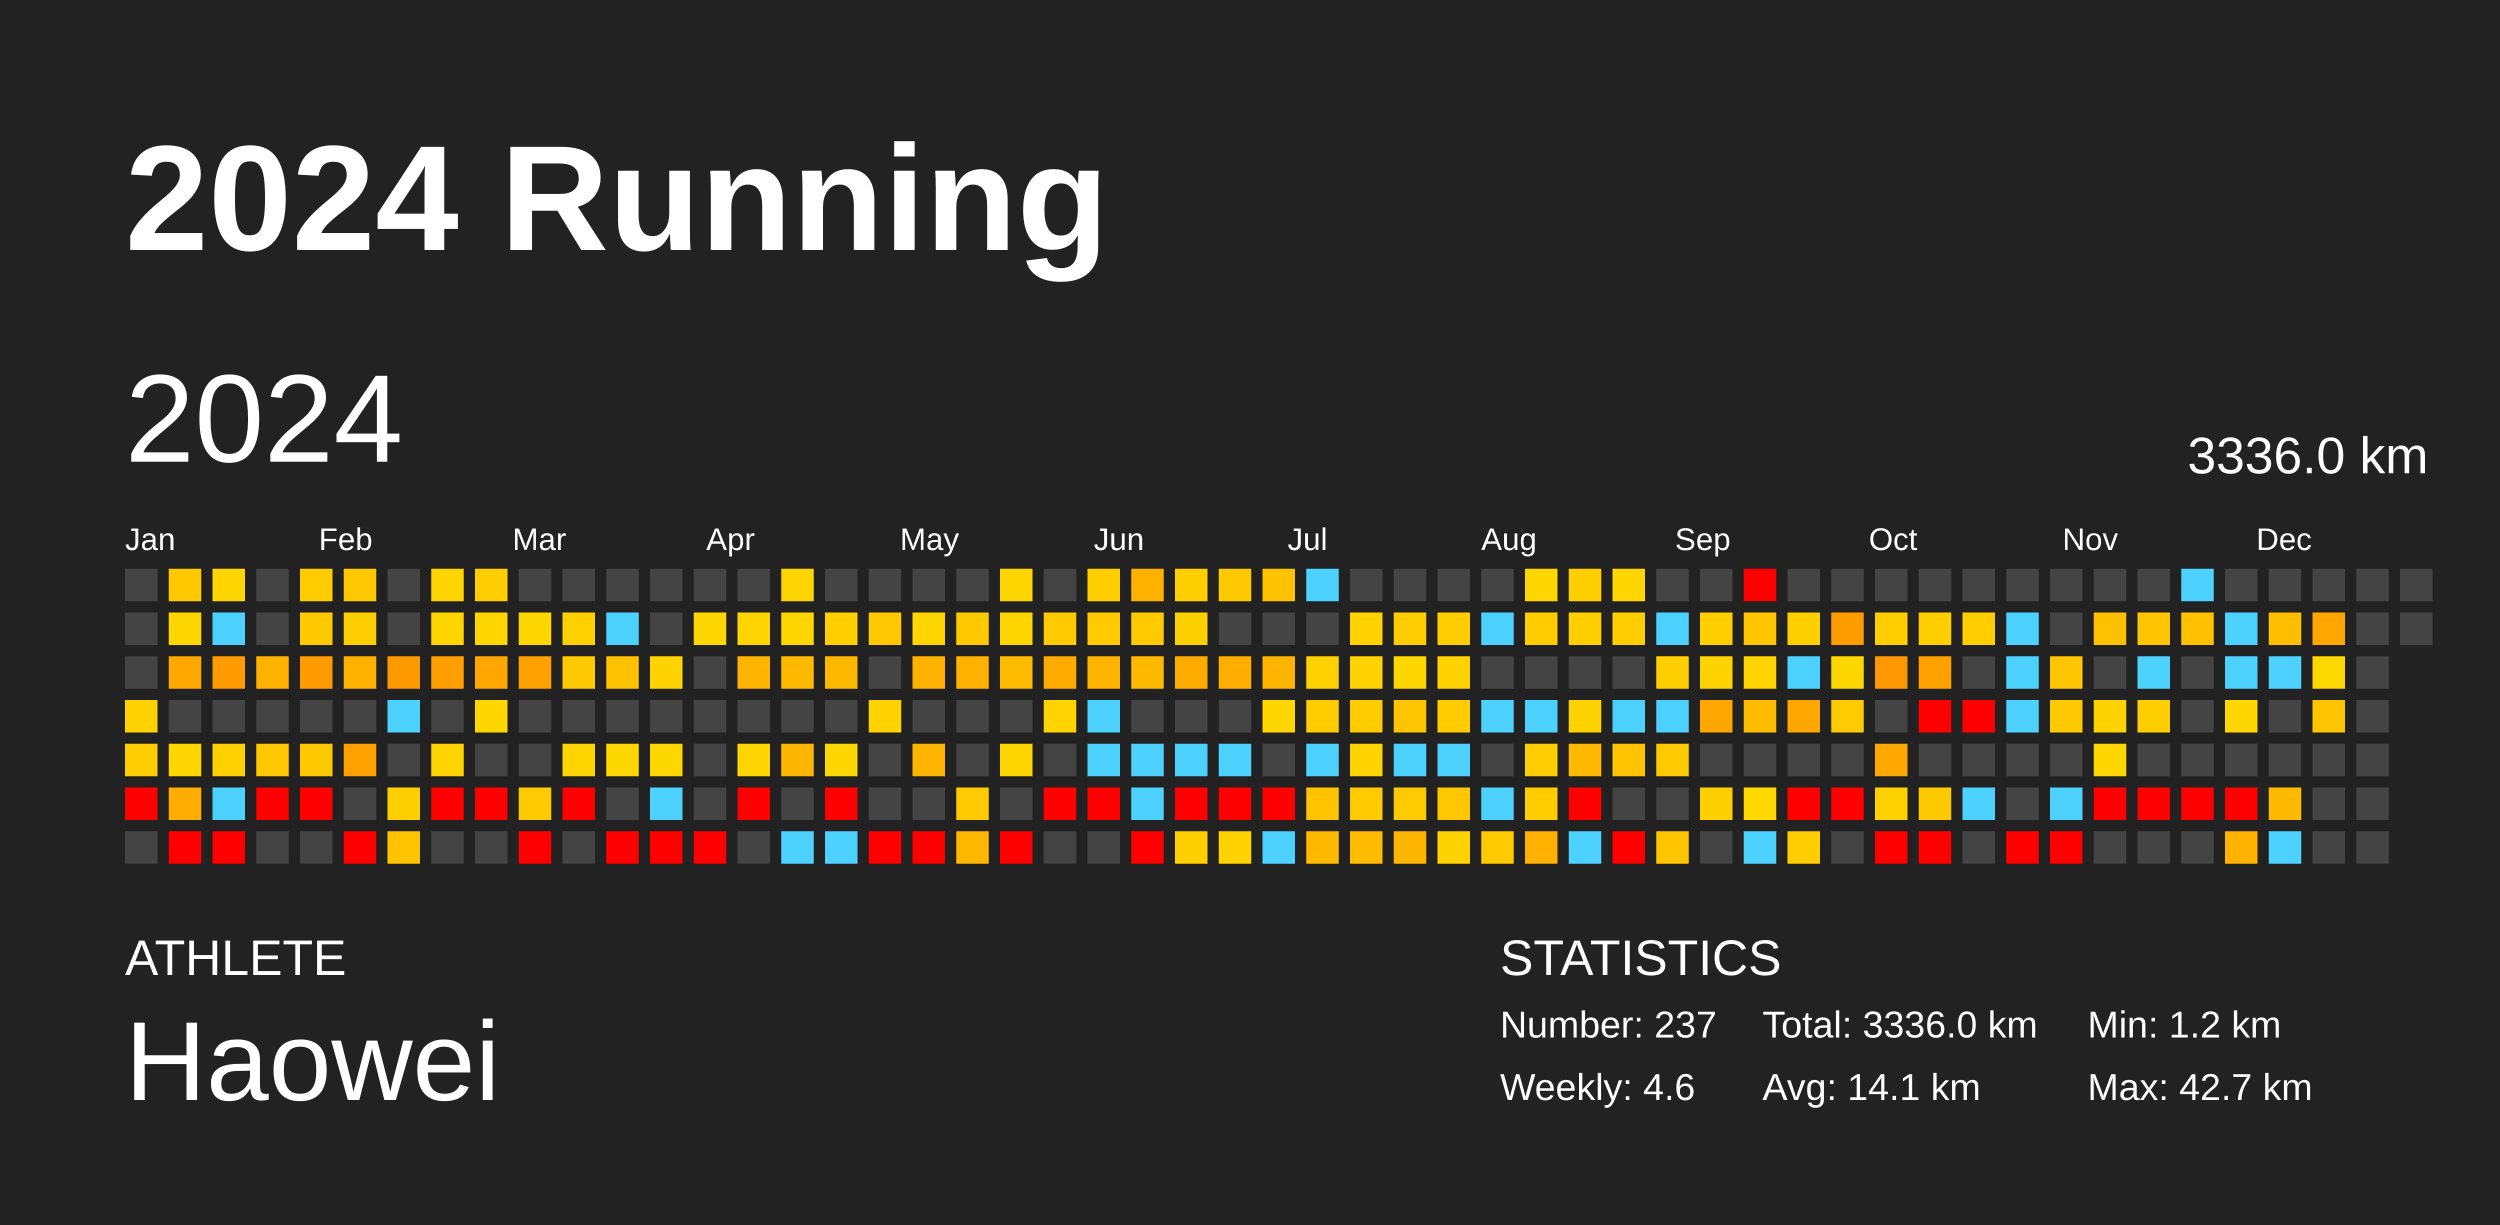
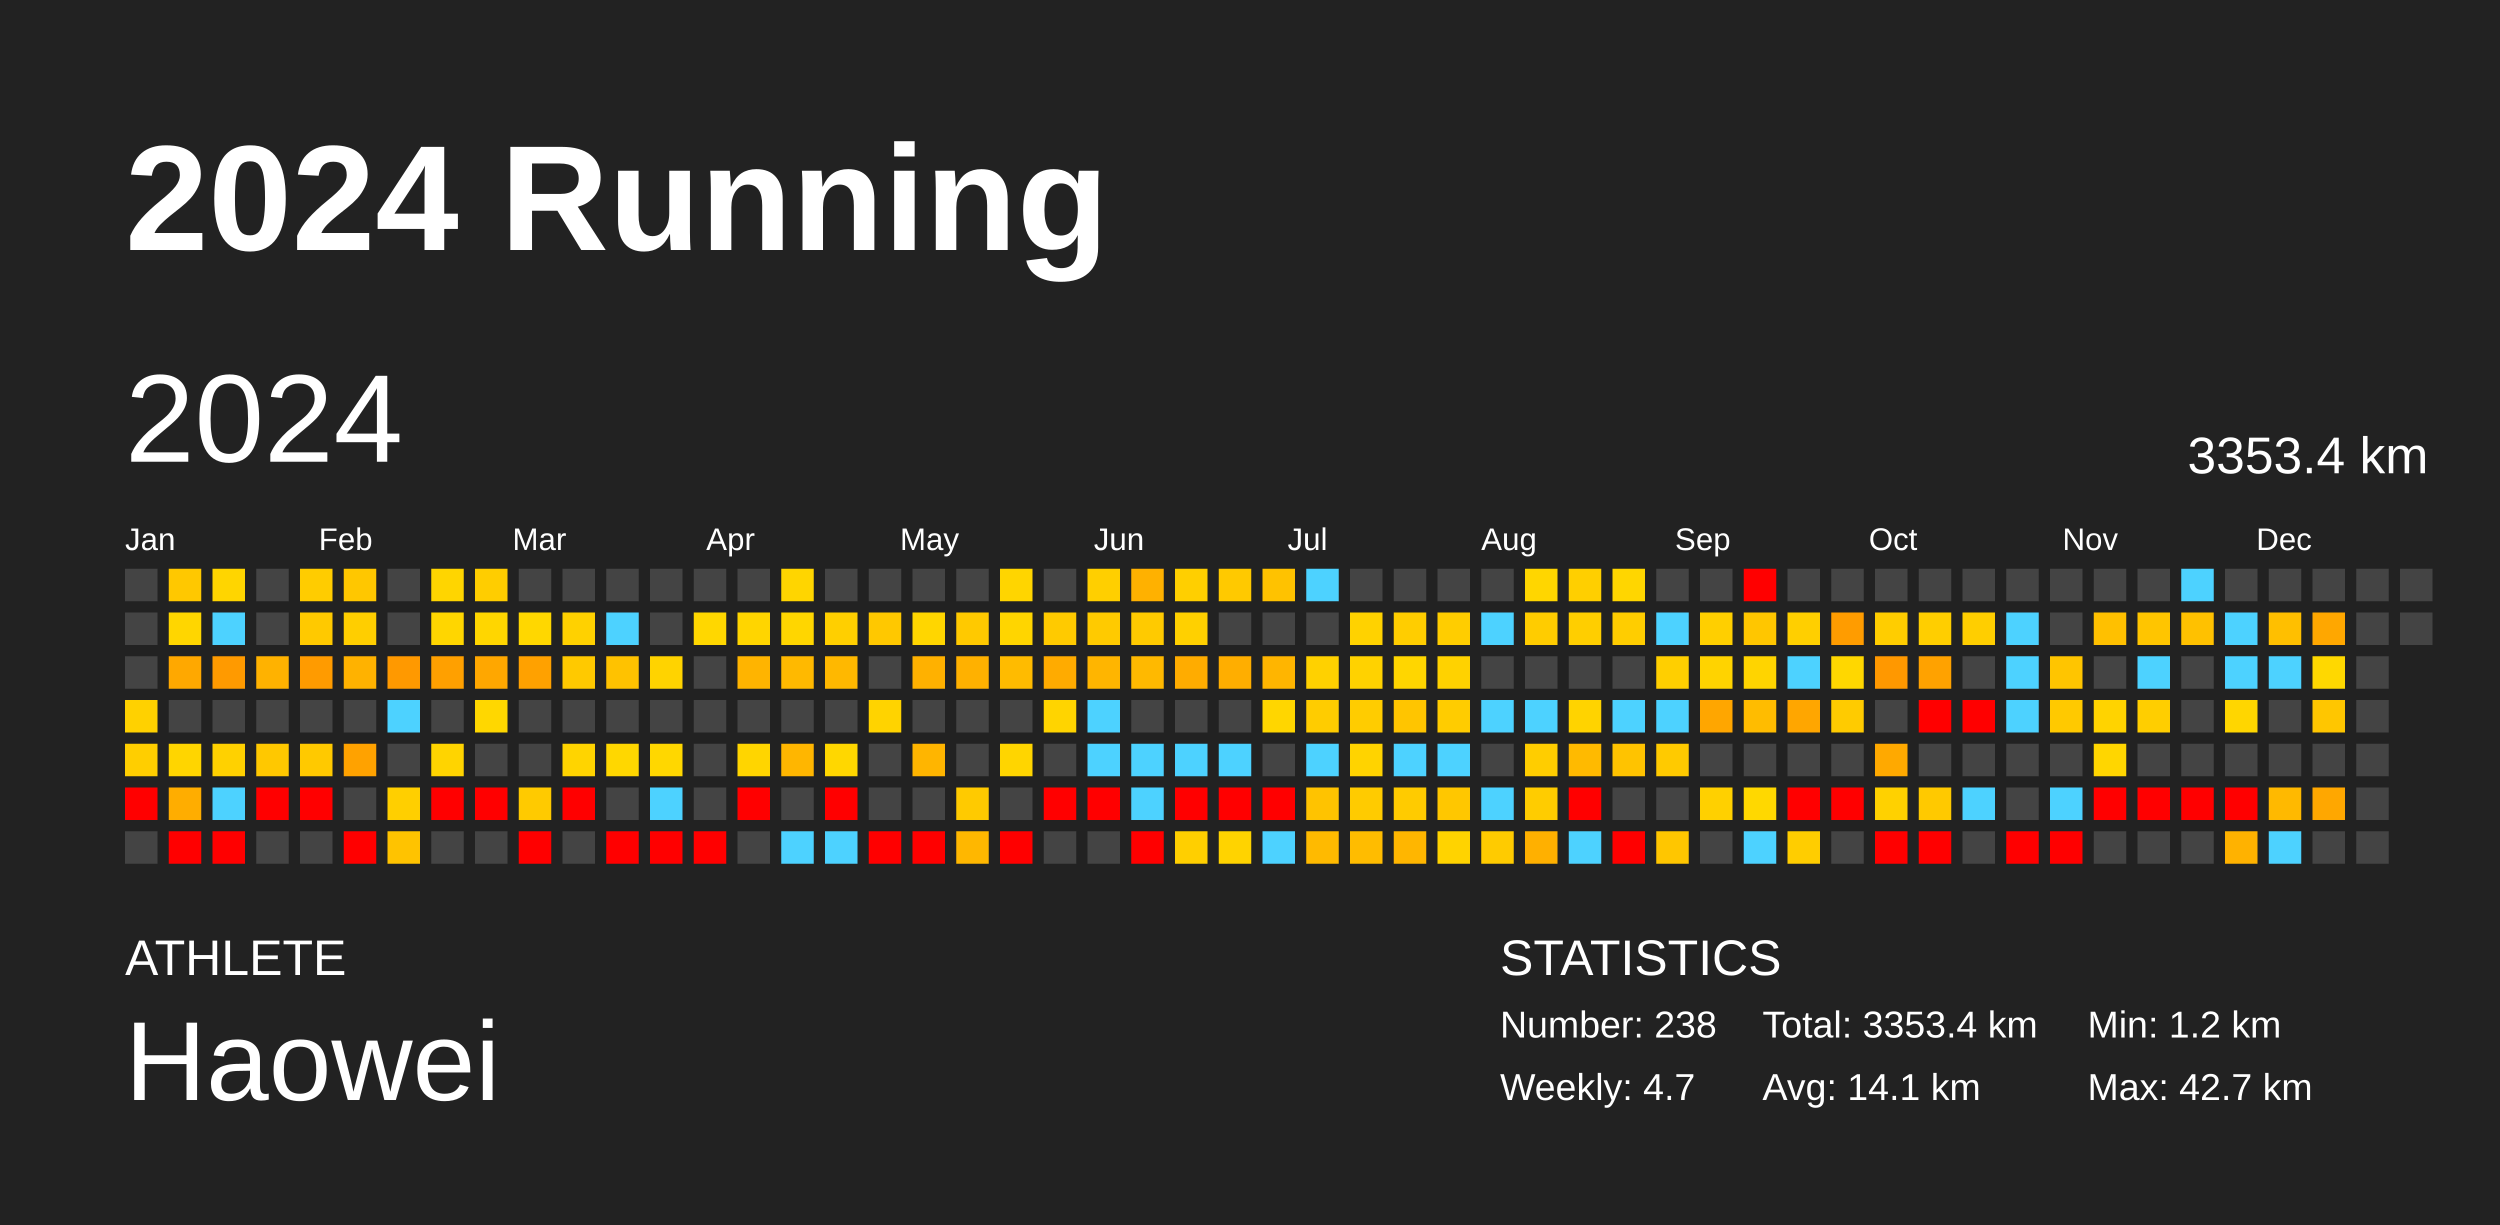
<svg xmlns="http://www.w3.org/2000/svg" baseProfile="full" height="98mm" version="1.1" viewBox="0,0,200,98" width="200mm">
  <defs />
  <rect fill="#222222" height="98" width="200" x="0" y="0" />
  <text fill="#FFFFFF" style="font-size:12px; font-family:Arial; font-weight:bold;" x="10" y="20">2024 Running</text>
  <text fill="#FFFFFF" style="font-size:4px; font-family:Arial" x="10" y="78">ATHLETE</text>
  <text fill="#FFFFFF" style="font-size:9px; font-family:Arial" x="10" y="88">Haowei</text>
  <text fill="#FFFFFF" style="font-size:4px; font-family:Arial" x="120" y="78">STATISTICS</text>
-   <text fill="#FFFFFF" style="font-size:3px; font-family:Arial" x="120" y="83">Number: 237</text>
-   <text fill="#FFFFFF" style="font-size:3px; font-family:Arial" x="120" y="88">Weekly: 4.6</text>
-   <text fill="#FFFFFF" style="font-size:3px; font-family:Arial" x="141" y="83">Total: 3336.0 km</text>
+   <text fill="#FFFFFF" style="font-size:3px; font-family:Arial" x="120" y="83">Number: 238</text>
+   <text fill="#FFFFFF" style="font-size:3px; font-family:Arial" x="120" y="88">Weekly: 4.7</text>
+   <text fill="#FFFFFF" style="font-size:3px; font-family:Arial" x="141" y="83">Total: 3353.4 km</text>
  <text fill="#FFFFFF" style="font-size:3px; font-family:Arial" x="141" y="88">Avg: 14.1 km</text>
  <text fill="#FFFFFF" style="font-size:3px; font-family:Arial" x="167" y="83">Min: 1.2 km</text>
  <text fill="#FFFFFF" style="font-size:3px; font-family:Arial" x="167" y="88">Max: 42.7 km</text>
  <text dominant-baseline="hanging" fill="#FFFFFF" style="font-size:10.0px; font-family:Arial;" x="10" y="30">2024</text>
-   <text dominant-baseline="hanging" fill="#FFFFFF" style="font-size:4.125px; font-family:Arial;" x="175" y="35">3336.0 km</text>
+   <text dominant-baseline="hanging" fill="#FFFFFF" style="font-size:4.125px; font-family:Arial;" x="175" y="35">3353.4 km</text>
  <text fill="#FFFFFF" style="font-size:2.5px; font-family:Arial" x="10.0" y="44">Jan</text>
  <text fill="#FFFFFF" style="font-size:2.5px; font-family:Arial" x="25.5" y="44">Feb</text>
  <text fill="#FFFFFF" style="font-size:2.5px; font-family:Arial" x="41.0" y="44">Mar</text>
  <text fill="#FFFFFF" style="font-size:2.5px; font-family:Arial" x="56.5" y="44">Apr</text>
  <text fill="#FFFFFF" style="font-size:2.5px; font-family:Arial" x="72.0" y="44">May</text>
  <text fill="#FFFFFF" style="font-size:2.5px; font-family:Arial" x="87.5" y="44">Jun</text>
  <text fill="#FFFFFF" style="font-size:2.5px; font-family:Arial" x="103.0" y="44">Jul</text>
  <text fill="#FFFFFF" style="font-size:2.5px; font-family:Arial" x="118.5" y="44">Aug</text>
  <text fill="#FFFFFF" style="font-size:2.5px; font-family:Arial" x="134.0" y="44">Sep</text>
  <text fill="#FFFFFF" style="font-size:2.5px; font-family:Arial" x="149.5" y="44">Oct</text>
  <text fill="#FFFFFF" style="font-size:2.5px; font-family:Arial" x="165.0" y="44">Nov</text>
  <text fill="#FFFFFF" style="font-size:2.5px; font-family:Arial" x="180.5" y="44">Dec</text>
  <rect fill="#444444" height="2.6" width="2.6" x="10.0" y="45.5" />
  <rect fill="#444444" height="2.6" width="2.6" x="10.0" y="49.0" />
  <rect fill="#444444" height="2.6" width="2.6" x="10.0" y="52.5" />
  <rect fill="#ffd100" height="2.6" width="2.6" x="10.0" y="56.0" />
  <rect fill="#ffce00" height="2.6" width="2.6" x="10.0" y="59.5" />
  <rect fill="red" height="2.6" width="2.6" x="10.0" y="63.0" />
  <rect fill="#444444" height="2.6" width="2.6" x="10.0" y="66.5" />
  <rect fill="#ffc800" height="2.6" width="2.6" x="13.5" y="45.5" />
  <rect fill="#ffd600" height="2.6" width="2.6" x="13.5" y="49.0" />
  <rect fill="#ffa800" height="2.6" width="2.6" x="13.5" y="52.5" />
  <rect fill="#444444" height="2.6" width="2.6" x="13.5" y="56.0" />
  <rect fill="#ffd500" height="2.6" width="2.6" x="13.5" y="59.5" />
  <rect fill="#ffad00" height="2.6" width="2.6" x="13.5" y="63.0" />
  <rect fill="red" height="2.6" width="2.6" x="13.5" y="66.5" />
  <rect fill="#ffd500" height="2.6" width="2.6" x="17.0" y="45.5" />
  <rect fill="#4dd2ff" height="2.6" width="2.6" x="17.0" y="49.0" />
  <rect fill="#ff9a00" height="2.6" width="2.6" x="17.0" y="52.5" />
  <rect fill="#444444" height="2.6" width="2.6" x="17.0" y="56.0" />
  <rect fill="#ffd100" height="2.6" width="2.6" x="17.0" y="59.5" />
  <rect fill="#4dd2ff" height="2.6" width="2.6" x="17.0" y="63.0" />
  <rect fill="red" height="2.6" width="2.6" x="17.0" y="66.5" />
  <rect fill="#444444" height="2.6" width="2.6" x="20.5" y="45.5" />
  <rect fill="#444444" height="2.6" width="2.6" x="20.5" y="49.0" />
  <rect fill="#ffb200" height="2.6" width="2.6" x="20.5" y="52.5" />
  <rect fill="#444444" height="2.6" width="2.6" x="20.5" y="56.0" />
  <rect fill="#ffc800" height="2.6" width="2.6" x="20.5" y="59.5" />
  <rect fill="red" height="2.6" width="2.6" x="20.5" y="63.0" />
  <rect fill="#444444" height="2.6" width="2.6" x="20.5" y="66.5" />
  <rect fill="#ffcc00" height="2.6" width="2.6" x="24.0" y="45.5" />
  <rect fill="#ffc900" height="2.6" width="2.6" x="24.0" y="49.0" />
  <rect fill="#ff9b00" height="2.6" width="2.6" x="24.0" y="52.5" />
  <rect fill="#444444" height="2.6" width="2.6" x="24.0" y="56.0" />
  <rect fill="#ffc900" height="2.6" width="2.6" x="24.0" y="59.5" />
  <rect fill="red" height="2.6" width="2.6" x="24.0" y="63.0" />
  <rect fill="#444444" height="2.6" width="2.6" x="24.0" y="66.5" />
  <rect fill="#ffc700" height="2.6" width="2.6" x="27.5" y="45.5" />
  <rect fill="#ffce00" height="2.6" width="2.6" x="27.5" y="49.0" />
  <rect fill="#ffb200" height="2.6" width="2.6" x="27.5" y="52.5" />
  <rect fill="#444444" height="2.6" width="2.6" x="27.5" y="56.0" />
  <rect fill="#ffa200" height="2.6" width="2.6" x="27.5" y="59.5" />
  <rect fill="#444444" height="2.6" width="2.6" x="27.5" y="63.0" />
  <rect fill="red" height="2.6" width="2.6" x="27.5" y="66.5" />
  <rect fill="#444444" height="2.6" width="2.6" x="31.0" y="45.5" />
  <rect fill="#444444" height="2.6" width="2.6" x="31.0" y="49.0" />
  <rect fill="#ff9900" height="2.6" width="2.6" x="31.0" y="52.5" />
  <rect fill="#4dd2ff" height="2.6" width="2.6" x="31.0" y="56.0" />
  <rect fill="#444444" height="2.6" width="2.6" x="31.0" y="59.5" />
  <rect fill="#ffcf00" height="2.6" width="2.6" x="31.0" y="63.0" />
  <rect fill="#ffc300" height="2.6" width="2.6" x="31.0" y="66.5" />
  <rect fill="#ffd500" height="2.6" width="2.6" x="34.5" y="45.5" />
  <rect fill="#ffd600" height="2.6" width="2.6" x="34.5" y="49.0" />
  <rect fill="#ffa000" height="2.6" width="2.6" x="34.5" y="52.5" />
  <rect fill="#444444" height="2.6" width="2.6" x="34.5" y="56.0" />
  <rect fill="#ffd400" height="2.6" width="2.6" x="34.5" y="59.5" />
  <rect fill="red" height="2.6" width="2.6" x="34.5" y="63.0" />
  <rect fill="#444444" height="2.6" width="2.6" x="34.5" y="66.5" />
  <rect fill="#ffcd00" height="2.6" width="2.6" x="38.0" y="45.5" />
  <rect fill="#ffd600" height="2.6" width="2.6" x="38.0" y="49.0" />
  <rect fill="#ffa700" height="2.6" width="2.6" x="38.0" y="52.5" />
  <rect fill="#ffd700" height="2.6" width="2.6" x="38.0" y="56.0" />
  <rect fill="#444444" height="2.6" width="2.6" x="38.0" y="59.5" />
  <rect fill="red" height="2.6" width="2.6" x="38.0" y="63.0" />
  <rect fill="#444444" height="2.6" width="2.6" x="38.0" y="66.5" />
  <rect fill="#444444" height="2.6" width="2.6" x="41.5" y="45.5" />
  <rect fill="#ffd700" height="2.6" width="2.6" x="41.5" y="49.0" />
  <rect fill="#ffa100" height="2.6" width="2.6" x="41.5" y="52.5" />
  <rect fill="#444444" height="2.6" width="2.6" x="41.5" y="56.0" />
  <rect fill="#444444" height="2.6" width="2.6" x="41.5" y="59.5" />
  <rect fill="#ffca00" height="2.6" width="2.6" x="41.5" y="63.0" />
  <rect fill="red" height="2.6" width="2.6" x="41.5" y="66.5" />
  <rect fill="#444444" height="2.6" width="2.6" x="45.0" y="45.5" />
  <rect fill="#ffd100" height="2.6" width="2.6" x="45.0" y="49.0" />
  <rect fill="#ffc900" height="2.6" width="2.6" x="45.0" y="52.5" />
  <rect fill="#444444" height="2.6" width="2.6" x="45.0" y="56.0" />
  <rect fill="#ffd400" height="2.6" width="2.6" x="45.0" y="59.5" />
  <rect fill="red" height="2.6" width="2.6" x="45.0" y="63.0" />
  <rect fill="#444444" height="2.6" width="2.6" x="45.0" y="66.5" />
  <rect fill="#444444" height="2.6" width="2.6" x="48.5" y="45.5" />
  <rect fill="#4dd2ff" height="2.6" width="2.6" x="48.5" y="49.0" />
  <rect fill="#ffc200" height="2.6" width="2.6" x="48.5" y="52.5" />
  <rect fill="#444444" height="2.6" width="2.6" x="48.5" y="56.0" />
  <rect fill="#ffd700" height="2.6" width="2.6" x="48.5" y="59.5" />
  <rect fill="#444444" height="2.6" width="2.6" x="48.5" y="63.0" />
  <rect fill="red" height="2.6" width="2.6" x="48.5" y="66.5" />
  <rect fill="#444444" height="2.6" width="2.6" x="52.0" y="45.5" />
  <rect fill="#444444" height="2.6" width="2.6" x="52.0" y="49.0" />
  <rect fill="#ffd300" height="2.6" width="2.6" x="52.0" y="52.5" />
  <rect fill="#444444" height="2.6" width="2.6" x="52.0" y="56.0" />
  <rect fill="#ffd700" height="2.6" width="2.6" x="52.0" y="59.5" />
  <rect fill="#4dd2ff" height="2.6" width="2.6" x="52.0" y="63.0" />
  <rect fill="red" height="2.6" width="2.6" x="52.0" y="66.5" />
  <rect fill="#444444" height="2.6" width="2.6" x="55.5" y="45.5" />
  <rect fill="#ffd700" height="2.6" width="2.6" x="55.5" y="49.0" />
  <rect fill="#444444" height="2.6" width="2.6" x="55.5" y="52.5" />
  <rect fill="#444444" height="2.6" width="2.6" x="55.5" y="56.0" />
  <rect fill="#444444" height="2.6" width="2.6" x="55.5" y="59.5" />
  <rect fill="#444444" height="2.6" width="2.6" x="55.5" y="63.0" />
  <rect fill="red" height="2.6" width="2.6" x="55.5" y="66.5" />
  <rect fill="#444444" height="2.6" width="2.6" x="59.0" y="45.5" />
  <rect fill="#ffd500" height="2.6" width="2.6" x="59.0" y="49.0" />
  <rect fill="#ffb400" height="2.6" width="2.6" x="59.0" y="52.5" />
  <rect fill="#444444" height="2.6" width="2.6" x="59.0" y="56.0" />
  <rect fill="#ffd500" height="2.6" width="2.6" x="59.0" y="59.5" />
  <rect fill="red" height="2.6" width="2.6" x="59.0" y="63.0" />
  <rect fill="#444444" height="2.6" width="2.6" x="59.0" y="66.5" />
  <rect fill="#ffd500" height="2.6" width="2.6" x="62.5" y="45.5" />
  <rect fill="#ffd600" height="2.6" width="2.6" x="62.5" y="49.0" />
  <rect fill="#ffb900" height="2.6" width="2.6" x="62.5" y="52.5" />
  <rect fill="#444444" height="2.6" width="2.6" x="62.5" y="56.0" />
  <rect fill="#ffb600" height="2.6" width="2.6" x="62.5" y="59.5" />
  <rect fill="#444444" height="2.6" width="2.6" x="62.5" y="63.0" />
  <rect fill="#4dd2ff" height="2.6" width="2.6" x="62.5" y="66.5" />
  <rect fill="#444444" height="2.6" width="2.6" x="66.0" y="45.5" />
  <rect fill="#ffcf00" height="2.6" width="2.6" x="66.0" y="49.0" />
  <rect fill="#ffb800" height="2.6" width="2.6" x="66.0" y="52.5" />
  <rect fill="#444444" height="2.6" width="2.6" x="66.0" y="56.0" />
  <rect fill="#ffd700" height="2.6" width="2.6" x="66.0" y="59.5" />
  <rect fill="red" height="2.6" width="2.6" x="66.0" y="63.0" />
  <rect fill="#4dd2ff" height="2.6" width="2.6" x="66.0" y="66.5" />
  <rect fill="#444444" height="2.6" width="2.6" x="69.5" y="45.5" />
  <rect fill="#ffc800" height="2.6" width="2.6" x="69.5" y="49.0" />
  <rect fill="#444444" height="2.6" width="2.6" x="69.5" y="52.5" />
  <rect fill="#ffd300" height="2.6" width="2.6" x="69.5" y="56.0" />
  <rect fill="#444444" height="2.6" width="2.6" x="69.5" y="59.5" />
  <rect fill="#444444" height="2.6" width="2.6" x="69.5" y="63.0" />
  <rect fill="red" height="2.6" width="2.6" x="69.5" y="66.5" />
  <rect fill="#444444" height="2.6" width="2.6" x="73.0" y="45.5" />
  <rect fill="#ffd600" height="2.6" width="2.6" x="73.0" y="49.0" />
  <rect fill="#ffb100" height="2.6" width="2.6" x="73.0" y="52.5" />
  <rect fill="#444444" height="2.6" width="2.6" x="73.0" y="56.0" />
  <rect fill="#ffb500" height="2.6" width="2.6" x="73.0" y="59.5" />
  <rect fill="#444444" height="2.6" width="2.6" x="73.0" y="63.0" />
  <rect fill="red" height="2.6" width="2.6" x="73.0" y="66.5" />
  <rect fill="#444444" height="2.6" width="2.6" x="76.5" y="45.5" />
  <rect fill="#ffc900" height="2.6" width="2.6" x="76.5" y="49.0" />
  <rect fill="#ffb100" height="2.6" width="2.6" x="76.5" y="52.5" />
  <rect fill="#444444" height="2.6" width="2.6" x="76.5" y="56.0" />
  <rect fill="#444444" height="2.6" width="2.6" x="76.5" y="59.5" />
  <rect fill="#ffca00" height="2.6" width="2.6" x="76.5" y="63.0" />
  <rect fill="#ffb700" height="2.6" width="2.6" x="76.5" y="66.5" />
  <rect fill="#ffd500" height="2.6" width="2.6" x="80.0" y="45.5" />
  <rect fill="#ffd500" height="2.6" width="2.6" x="80.0" y="49.0" />
  <rect fill="#ffbb00" height="2.6" width="2.6" x="80.0" y="52.5" />
  <rect fill="#444444" height="2.6" width="2.6" x="80.0" y="56.0" />
  <rect fill="#ffd500" height="2.6" width="2.6" x="80.0" y="59.5" />
  <rect fill="#444444" height="2.6" width="2.6" x="80.0" y="63.0" />
  <rect fill="red" height="2.6" width="2.6" x="80.0" y="66.5" />
  <rect fill="#444444" height="2.6" width="2.6" x="83.5" y="45.5" />
  <rect fill="#ffca00" height="2.6" width="2.6" x="83.5" y="49.0" />
  <rect fill="#ffab00" height="2.6" width="2.6" x="83.5" y="52.5" />
  <rect fill="#ffd400" height="2.6" width="2.6" x="83.5" y="56.0" />
  <rect fill="#444444" height="2.6" width="2.6" x="83.5" y="59.5" />
  <rect fill="red" height="2.6" width="2.6" x="83.5" y="63.0" />
  <rect fill="#444444" height="2.6" width="2.6" x="83.5" y="66.5" />
  <rect fill="#ffcf00" height="2.6" width="2.6" x="87.0" y="45.5" />
  <rect fill="#ffca00" height="2.6" width="2.6" x="87.0" y="49.0" />
  <rect fill="#ffb500" height="2.6" width="2.6" x="87.0" y="52.5" />
  <rect fill="#4dd2ff" height="2.6" width="2.6" x="87.0" y="56.0" />
  <rect fill="#4dd2ff" height="2.6" width="2.6" x="87.0" y="59.5" />
  <rect fill="red" height="2.6" width="2.6" x="87.0" y="63.0" />
  <rect fill="#444444" height="2.6" width="2.6" x="87.0" y="66.5" />
  <rect fill="#ffb100" height="2.6" width="2.6" x="90.5" y="45.5" />
  <rect fill="#ffca00" height="2.6" width="2.6" x="90.5" y="49.0" />
  <rect fill="#ffb900" height="2.6" width="2.6" x="90.5" y="52.5" />
  <rect fill="#444444" height="2.6" width="2.6" x="90.5" y="56.0" />
  <rect fill="#4dd2ff" height="2.6" width="2.6" x="90.5" y="59.5" />
  <rect fill="#4dd2ff" height="2.6" width="2.6" x="90.5" y="63.0" />
  <rect fill="red" height="2.6" width="2.6" x="90.5" y="66.5" />
  <rect fill="#ffcf00" height="2.6" width="2.6" x="94.0" y="45.5" />
  <rect fill="#ffd000" height="2.6" width="2.6" x="94.0" y="49.0" />
  <rect fill="#ffac00" height="2.6" width="2.6" x="94.0" y="52.5" />
  <rect fill="#444444" height="2.6" width="2.6" x="94.0" y="56.0" />
  <rect fill="#4dd2ff" height="2.6" width="2.6" x="94.0" y="59.5" />
  <rect fill="red" height="2.6" width="2.6" x="94.0" y="63.0" />
  <rect fill="#ffcf00" height="2.6" width="2.6" x="94.0" y="66.5" />
  <rect fill="#ffc900" height="2.6" width="2.6" x="97.5" y="45.5" />
  <rect fill="#444444" height="2.6" width="2.6" x="97.5" y="49.0" />
  <rect fill="#ffae00" height="2.6" width="2.6" x="97.5" y="52.5" />
  <rect fill="#444444" height="2.6" width="2.6" x="97.5" y="56.0" />
  <rect fill="#4dd2ff" height="2.6" width="2.6" x="97.5" y="59.5" />
  <rect fill="red" height="2.6" width="2.6" x="97.5" y="63.0" />
  <rect fill="#ffd300" height="2.6" width="2.6" x="97.5" y="66.5" />
  <rect fill="#ffc200" height="2.6" width="2.6" x="101.0" y="45.5" />
  <rect fill="#444444" height="2.6" width="2.6" x="101.0" y="49.0" />
  <rect fill="#ffb500" height="2.6" width="2.6" x="101.0" y="52.5" />
  <rect fill="#ffd600" height="2.6" width="2.6" x="101.0" y="56.0" />
  <rect fill="#444444" height="2.6" width="2.6" x="101.0" y="59.5" />
  <rect fill="red" height="2.6" width="2.6" x="101.0" y="63.0" />
  <rect fill="#4dd2ff" height="2.6" width="2.6" x="101.0" y="66.5" />
  <rect fill="#4dd2ff" height="2.6" width="2.6" x="104.5" y="45.5" />
  <rect fill="#444444" height="2.6" width="2.6" x="104.5" y="49.0" />
  <rect fill="#ffd100" height="2.6" width="2.6" x="104.5" y="52.5" />
  <rect fill="#ffcc00" height="2.6" width="2.6" x="104.5" y="56.0" />
  <rect fill="#4dd2ff" height="2.6" width="2.6" x="104.5" y="59.5" />
  <rect fill="#ffc300" height="2.6" width="2.6" x="104.5" y="63.0" />
  <rect fill="#ffba00" height="2.6" width="2.6" x="104.5" y="66.5" />
  <rect fill="#444444" height="2.6" width="2.6" x="108.0" y="45.5" />
  <rect fill="#ffd200" height="2.6" width="2.6" x="108.0" y="49.0" />
  <rect fill="#ffd200" height="2.6" width="2.6" x="108.0" y="52.5" />
  <rect fill="#ffcc00" height="2.6" width="2.6" x="108.0" y="56.0" />
  <rect fill="#ffd300" height="2.6" width="2.6" x="108.0" y="59.5" />
  <rect fill="#ffcb00" height="2.6" width="2.6" x="108.0" y="63.0" />
  <rect fill="#ffbc00" height="2.6" width="2.6" x="108.0" y="66.5" />
  <rect fill="#444444" height="2.6" width="2.6" x="111.5" y="45.5" />
  <rect fill="#ffcd00" height="2.6" width="2.6" x="111.5" y="49.0" />
  <rect fill="#ffd600" height="2.6" width="2.6" x="111.5" y="52.5" />
  <rect fill="#ffc500" height="2.6" width="2.6" x="111.5" y="56.0" />
  <rect fill="#4dd2ff" height="2.6" width="2.6" x="111.5" y="59.5" />
  <rect fill="#ffcb00" height="2.6" width="2.6" x="111.5" y="63.0" />
  <rect fill="#ffb600" height="2.6" width="2.6" x="111.5" y="66.5" />
  <rect fill="#444444" height="2.6" width="2.6" x="115.0" y="45.5" />
  <rect fill="#ffcd00" height="2.6" width="2.6" x="115.0" y="49.0" />
  <rect fill="#ffd200" height="2.6" width="2.6" x="115.0" y="52.5" />
  <rect fill="#ffcc00" height="2.6" width="2.6" x="115.0" y="56.0" />
  <rect fill="#4dd2ff" height="2.6" width="2.6" x="115.0" y="59.5" />
  <rect fill="#ffc700" height="2.6" width="2.6" x="115.0" y="63.0" />
  <rect fill="#ffd300" height="2.6" width="2.6" x="115.0" y="66.5" />
  <rect fill="#444444" height="2.6" width="2.6" x="118.5" y="45.5" />
  <rect fill="#4dd2ff" height="2.6" width="2.6" x="118.5" y="49.0" />
  <rect fill="#444444" height="2.6" width="2.6" x="118.5" y="52.5" />
  <rect fill="#4dd2ff" height="2.6" width="2.6" x="118.5" y="56.0" />
  <rect fill="#444444" height="2.6" width="2.6" x="118.5" y="59.5" />
  <rect fill="#4dd2ff" height="2.6" width="2.6" x="118.5" y="63.0" />
  <rect fill="#ffcb00" height="2.6" width="2.6" x="118.5" y="66.5" />
  <rect fill="#ffd600" height="2.6" width="2.6" x="122.0" y="45.5" />
  <rect fill="#ffcc00" height="2.6" width="2.6" x="122.0" y="49.0" />
  <rect fill="#444444" height="2.6" width="2.6" x="122.0" y="52.5" />
  <rect fill="#4dd2ff" height="2.6" width="2.6" x="122.0" y="56.0" />
  <rect fill="#ffcd00" height="2.6" width="2.6" x="122.0" y="59.5" />
  <rect fill="#ffcc00" height="2.6" width="2.6" x="122.0" y="63.0" />
  <rect fill="#ffb000" height="2.6" width="2.6" x="122.0" y="66.5" />
  <rect fill="#ffcf00" height="2.6" width="2.6" x="125.5" y="45.5" />
  <rect fill="#ffce00" height="2.6" width="2.6" x="125.5" y="49.0" />
  <rect fill="#444444" height="2.6" width="2.6" x="125.5" y="52.5" />
  <rect fill="#ffd300" height="2.6" width="2.6" x="125.5" y="56.0" />
  <rect fill="#ffba00" height="2.6" width="2.6" x="125.5" y="59.5" />
  <rect fill="red" height="2.6" width="2.6" x="125.5" y="63.0" />
  <rect fill="#4dd2ff" height="2.6" width="2.6" x="125.5" y="66.5" />
  <rect fill="#ffd600" height="2.6" width="2.6" x="129.0" y="45.5" />
  <rect fill="#ffcd00" height="2.6" width="2.6" x="129.0" y="49.0" />
  <rect fill="#444444" height="2.6" width="2.6" x="129.0" y="52.5" />
  <rect fill="#4dd2ff" height="2.6" width="2.6" x="129.0" y="56.0" />
  <rect fill="#ffc300" height="2.6" width="2.6" x="129.0" y="59.5" />
  <rect fill="#444444" height="2.6" width="2.6" x="129.0" y="63.0" />
  <rect fill="red" height="2.6" width="2.6" x="129.0" y="66.5" />
  <rect fill="#444444" height="2.6" width="2.6" x="132.5" y="45.5" />
  <rect fill="#4dd2ff" height="2.6" width="2.6" x="132.5" y="49.0" />
  <rect fill="#ffcf00" height="2.6" width="2.6" x="132.5" y="52.5" />
  <rect fill="#4dd2ff" height="2.6" width="2.6" x="132.5" y="56.0" />
  <rect fill="#ffca00" height="2.6" width="2.6" x="132.5" y="59.5" />
  <rect fill="#444444" height="2.6" width="2.6" x="132.5" y="63.0" />
  <rect fill="#ffc600" height="2.6" width="2.6" x="132.5" y="66.5" />
  <rect fill="#444444" height="2.6" width="2.6" x="136.0" y="45.5" />
  <rect fill="#ffcf00" height="2.6" width="2.6" x="136.0" y="49.0" />
  <rect fill="#ffd300" height="2.6" width="2.6" x="136.0" y="52.5" />
  <rect fill="#ffa600" height="2.6" width="2.6" x="136.0" y="56.0" />
  <rect fill="#444444" height="2.6" width="2.6" x="136.0" y="59.5" />
  <rect fill="#ffd000" height="2.6" width="2.6" x="136.0" y="63.0" />
  <rect fill="#444444" height="2.6" width="2.6" x="136.0" y="66.5" />
  <rect fill="red" height="2.6" width="2.6" x="139.5" y="45.5" />
  <rect fill="#ffc600" height="2.6" width="2.6" x="139.5" y="49.0" />
  <rect fill="#ffd400" height="2.6" width="2.6" x="139.5" y="52.5" />
  <rect fill="#ffbc00" height="2.6" width="2.6" x="139.5" y="56.0" />
  <rect fill="#444444" height="2.6" width="2.6" x="139.5" y="59.5" />
  <rect fill="#ffd800" height="2.6" width="2.6" x="139.5" y="63.0" />
  <rect fill="#4dd2ff" height="2.6" width="2.6" x="139.5" y="66.5" />
  <rect fill="#444444" height="2.6" width="2.6" x="143.0" y="45.5" />
  <rect fill="#ffcf00" height="2.6" width="2.6" x="143.0" y="49.0" />
  <rect fill="#4dd2ff" height="2.6" width="2.6" x="143.0" y="52.5" />
  <rect fill="#ffa600" height="2.6" width="2.6" x="143.0" y="56.0" />
  <rect fill="#444444" height="2.6" width="2.6" x="143.0" y="59.5" />
  <rect fill="red" height="2.6" width="2.6" x="143.0" y="63.0" />
  <rect fill="#ffcd00" height="2.6" width="2.6" x="143.0" y="66.5" />
  <rect fill="#444444" height="2.6" width="2.6" x="146.5" y="45.5" />
  <rect fill="#ff9c00" height="2.6" width="2.6" x="146.5" y="49.0" />
  <rect fill="#ffd700" height="2.6" width="2.6" x="146.5" y="52.5" />
  <rect fill="#ffcb00" height="2.6" width="2.6" x="146.5" y="56.0" />
  <rect fill="#444444" height="2.6" width="2.6" x="146.5" y="59.5" />
  <rect fill="red" height="2.6" width="2.6" x="146.5" y="63.0" />
  <rect fill="#444444" height="2.6" width="2.6" x="146.5" y="66.5" />
  <rect fill="#444444" height="2.6" width="2.6" x="150.0" y="45.5" />
  <rect fill="#ffcd00" height="2.6" width="2.6" x="150.0" y="49.0" />
  <rect fill="#ff9800" height="2.6" width="2.6" x="150.0" y="52.5" />
  <rect fill="#444444" height="2.6" width="2.6" x="150.0" y="56.0" />
  <rect fill="#ffa900" height="2.6" width="2.6" x="150.0" y="59.5" />
  <rect fill="#ffd100" height="2.6" width="2.6" x="150.0" y="63.0" />
  <rect fill="red" height="2.6" width="2.6" x="150.0" y="66.5" />
  <rect fill="#444444" height="2.6" width="2.6" x="153.5" y="45.5" />
  <rect fill="#ffce00" height="2.6" width="2.6" x="153.5" y="49.0" />
  <rect fill="#ffa200" height="2.6" width="2.6" x="153.5" y="52.5" />
  <rect fill="red" height="2.6" width="2.6" x="153.5" y="56.0" />
  <rect fill="#444444" height="2.6" width="2.6" x="153.5" y="59.5" />
  <rect fill="#ffc900" height="2.6" width="2.6" x="153.5" y="63.0" />
  <rect fill="red" height="2.6" width="2.6" x="153.5" y="66.5" />
  <rect fill="#444444" height="2.6" width="2.6" x="157.0" y="45.5" />
  <rect fill="#ffce00" height="2.6" width="2.6" x="157.0" y="49.0" />
  <rect fill="#444444" height="2.6" width="2.6" x="157.0" y="52.5" />
  <rect fill="red" height="2.6" width="2.6" x="157.0" y="56.0" />
  <rect fill="#444444" height="2.6" width="2.6" x="157.0" y="59.5" />
  <rect fill="#4dd2ff" height="2.6" width="2.6" x="157.0" y="63.0" />
  <rect fill="#444444" height="2.6" width="2.6" x="157.0" y="66.5" />
  <rect fill="#444444" height="2.6" width="2.6" x="160.5" y="45.5" />
  <rect fill="#4dd2ff" height="2.6" width="2.6" x="160.5" y="49.0" />
  <rect fill="#4dd2ff" height="2.6" width="2.6" x="160.5" y="52.5" />
  <rect fill="#4dd2ff" height="2.6" width="2.6" x="160.5" y="56.0" />
  <rect fill="#444444" height="2.6" width="2.6" x="160.5" y="59.5" />
  <rect fill="#444444" height="2.6" width="2.6" x="160.5" y="63.0" />
  <rect fill="red" height="2.6" width="2.6" x="160.5" y="66.5" />
  <rect fill="#444444" height="2.6" width="2.6" x="164.0" y="45.5" />
  <rect fill="#444444" height="2.6" width="2.6" x="164.0" y="49.0" />
  <rect fill="#ffc500" height="2.6" width="2.6" x="164.0" y="52.5" />
  <rect fill="#ffc900" height="2.6" width="2.6" x="164.0" y="56.0" />
  <rect fill="#444444" height="2.6" width="2.6" x="164.0" y="59.5" />
  <rect fill="#4dd2ff" height="2.6" width="2.6" x="164.0" y="63.0" />
  <rect fill="red" height="2.6" width="2.6" x="164.0" y="66.5" />
  <rect fill="#444444" height="2.6" width="2.6" x="167.5" y="45.5" />
  <rect fill="#ffc000" height="2.6" width="2.6" x="167.5" y="49.0" />
  <rect fill="#444444" height="2.6" width="2.6" x="167.5" y="52.5" />
  <rect fill="#ffd300" height="2.6" width="2.6" x="167.5" y="56.0" />
  <rect fill="#ffd600" height="2.6" width="2.6" x="167.5" y="59.5" />
  <rect fill="red" height="2.6" width="2.6" x="167.5" y="63.0" />
  <rect fill="#444444" height="2.6" width="2.6" x="167.5" y="66.5" />
  <rect fill="#444444" height="2.6" width="2.6" x="171.0" y="45.5" />
  <rect fill="#ffc500" height="2.6" width="2.6" x="171.0" y="49.0" />
  <rect fill="#4dd2ff" height="2.6" width="2.6" x="171.0" y="52.5" />
  <rect fill="#ffce00" height="2.6" width="2.6" x="171.0" y="56.0" />
  <rect fill="#444444" height="2.6" width="2.6" x="171.0" y="59.5" />
  <rect fill="red" height="2.6" width="2.6" x="171.0" y="63.0" />
  <rect fill="#444444" height="2.6" width="2.6" x="171.0" y="66.5" />
  <rect fill="#4dd2ff" height="2.6" width="2.6" x="174.5" y="45.5" />
  <rect fill="#ffc100" height="2.6" width="2.6" x="174.5" y="49.0" />
  <rect fill="#444444" height="2.6" width="2.6" x="174.5" y="52.5" />
  <rect fill="#444444" height="2.6" width="2.6" x="174.5" y="56.0" />
  <rect fill="#444444" height="2.6" width="2.6" x="174.5" y="59.5" />
  <rect fill="red" height="2.6" width="2.6" x="174.5" y="63.0" />
  <rect fill="#444444" height="2.6" width="2.6" x="174.5" y="66.5" />
  <rect fill="#444444" height="2.6" width="2.6" x="178.0" y="45.5" />
  <rect fill="#4dd2ff" height="2.6" width="2.6" x="178.0" y="49.0" />
  <rect fill="#4dd2ff" height="2.6" width="2.6" x="178.0" y="52.5" />
  <rect fill="#ffd600" height="2.6" width="2.6" x="178.0" y="56.0" />
  <rect fill="#444444" height="2.6" width="2.6" x="178.0" y="59.5" />
  <rect fill="red" height="2.6" width="2.6" x="178.0" y="63.0" />
  <rect fill="#ffb200" height="2.6" width="2.6" x="178.0" y="66.5" />
  <rect fill="#444444" height="2.6" width="2.6" x="181.5" y="45.5" />
  <rect fill="#ffbf00" height="2.6" width="2.6" x="181.5" y="49.0" />
  <rect fill="#4dd2ff" height="2.6" width="2.6" x="181.5" y="52.5" />
  <rect fill="#444444" height="2.6" width="2.6" x="181.5" y="56.0" />
  <rect fill="#444444" height="2.6" width="2.6" x="181.5" y="59.5" />
  <rect fill="#ffb900" height="2.6" width="2.6" x="181.5" y="63.0" />
  <rect fill="#4dd2ff" height="2.6" width="2.6" x="181.5" y="66.5" />
  <rect fill="#444444" height="2.6" width="2.6" x="185.0" y="45.5" />
  <rect fill="#ffa700" height="2.6" width="2.6" x="185.0" y="49.0" />
  <rect fill="#ffd800" height="2.6" width="2.6" x="185.0" y="52.5" />
  <rect fill="#ffc600" height="2.6" width="2.6" x="185.0" y="56.0" />
  <rect fill="#444444" height="2.6" width="2.6" x="185.0" y="59.5" />
-   <rect fill="#444444" height="2.6" width="2.6" x="185.0" y="63.0" />
+   <rect fill="#ffa700" height="2.6" width="2.6" x="185.0" y="63.0" />
  <rect fill="#444444" height="2.6" width="2.6" x="185.0" y="66.5" />
  <rect fill="#444444" height="2.6" width="2.6" x="188.5" y="45.5" />
  <rect fill="#444444" height="2.6" width="2.6" x="188.5" y="49.0" />
  <rect fill="#444444" height="2.6" width="2.6" x="188.5" y="52.5" />
  <rect fill="#444444" height="2.6" width="2.6" x="188.5" y="56.0" />
  <rect fill="#444444" height="2.6" width="2.6" x="188.5" y="59.5" />
  <rect fill="#444444" height="2.6" width="2.6" x="188.5" y="63.0" />
  <rect fill="#444444" height="2.6" width="2.6" x="188.5" y="66.5" />
  <rect fill="#444444" height="2.6" width="2.6" x="192.0" y="45.5" />
  <rect fill="#444444" height="2.6" width="2.6" x="192.0" y="49.0" />
</svg>
